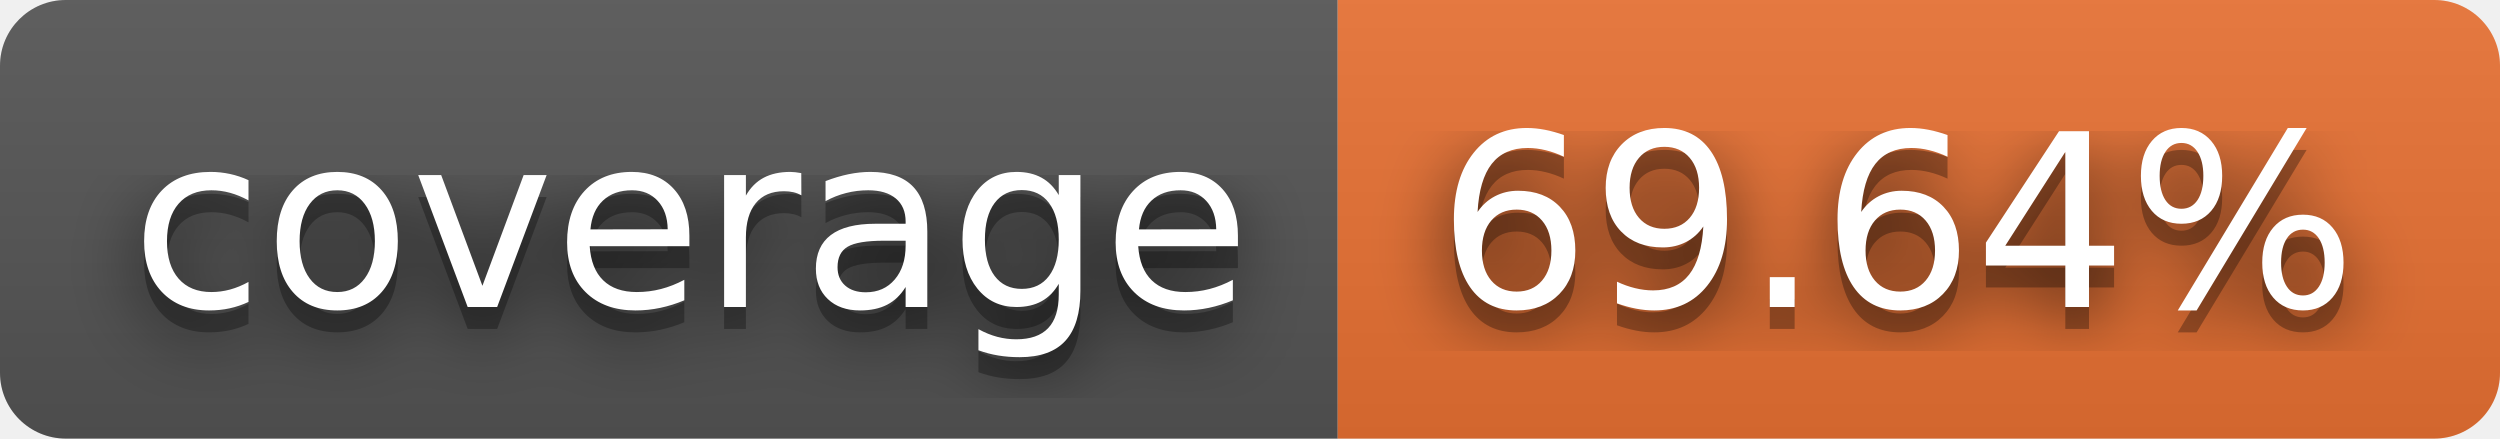
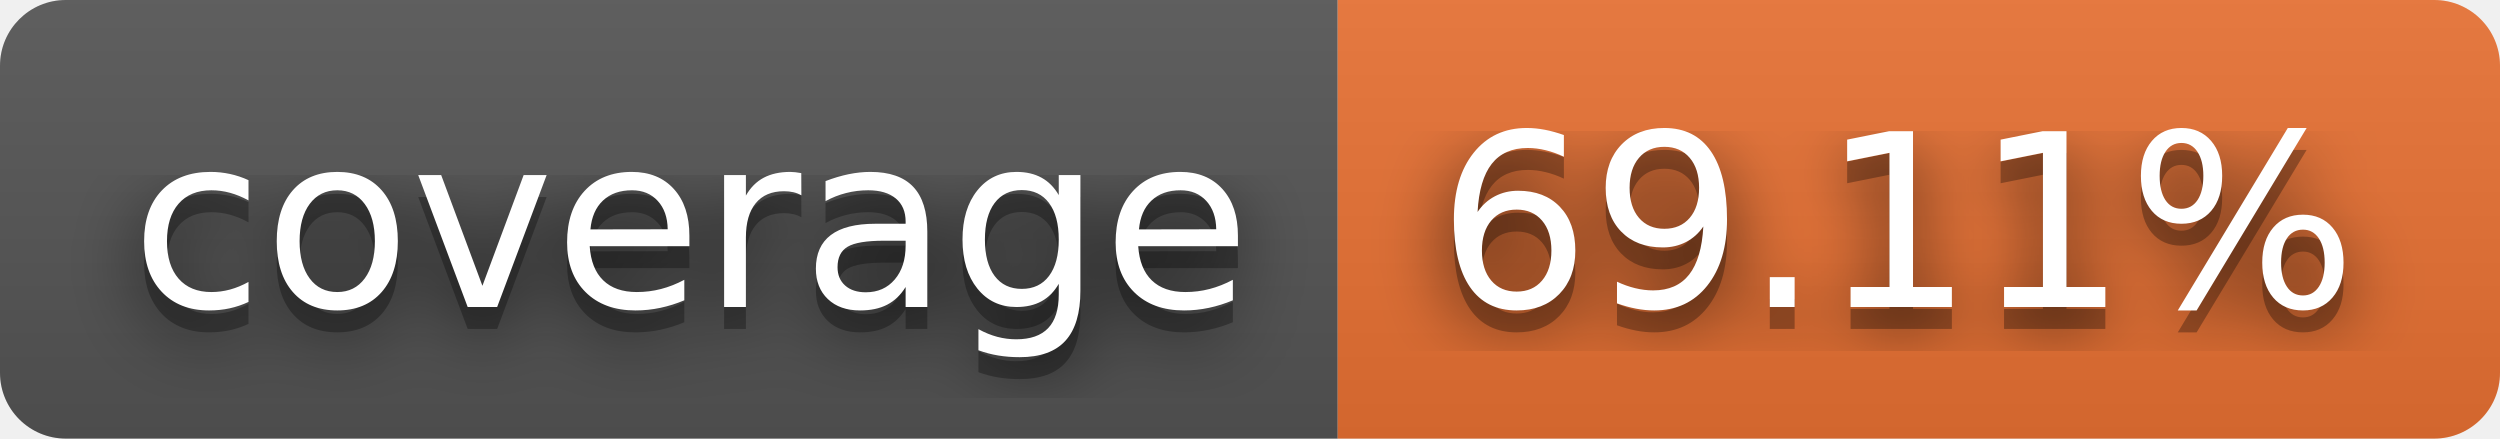
- <svg xmlns="http://www.w3.org/2000/svg" width="114" height="20" role="img" aria-label="coverage: 69.64%">
+ <svg xmlns="http://www.w3.org/2000/svg" width="114" height="20" role="img" aria-label="coverage: 69.11%">
  <filter id="blur">
    <feGaussianBlur stdDeviation="16" />
  </filter>
  <linearGradient id="s" x2="0" y2="100%">
    <stop offset="0" stop-color="#bbb" stop-opacity=".1" />
    <stop offset="1" stop-opacity=".1" />
  </linearGradient>
  <clipPath id="r">
    <rect width="114" height="20" rx="3" />
  </clipPath>
  <g clip-path="url(#r)">
    <rect width="61" height="20" fill="#555" />
    <rect x="61" width="53" height="20" fill="#ea7233" />
    <rect width="114" height="20" fill="url(#s)" />
  </g>
  <g fill="#fff" text-anchor="middle" font-family="Verdana,Geneva,DejaVu Sans,sans-serif" text-rendering="geometricPrecision" font-size="110">
    <g transform="scale(.1)">
      <g aria-hidden="true" fill="#010101">
        <text x="315" y="150" fill-opacity=".8" filter="url(#blur)" textLength="510">coverage</text>
        <text x="315" y="150" fill-opacity=".3" textLength="510">coverage</text>
      </g>
      <text x="315" y="140" textLength="510">coverage</text>
    </g>
    <g transform="scale(.1)">
      <g aria-hidden="true" fill="#010101">
-         <text x="865" y="150" fill-opacity=".8" filter="url(#blur)" textLength="430">69.64%</text>
-         <text x="865" y="150" fill-opacity=".3" textLength="430">69.64%</text>
+         <text x="865" y="150" fill-opacity=".8" filter="url(#blur)" textLength="430">69.11%</text>
+         <text x="865" y="150" fill-opacity=".3" textLength="430">69.11%</text>
      </g>
-       <text x="865" y="140" textLength="430">69.64%</text>
+       <text x="865" y="140" textLength="430">69.11%</text>
    </g>
  </g>
</svg>
